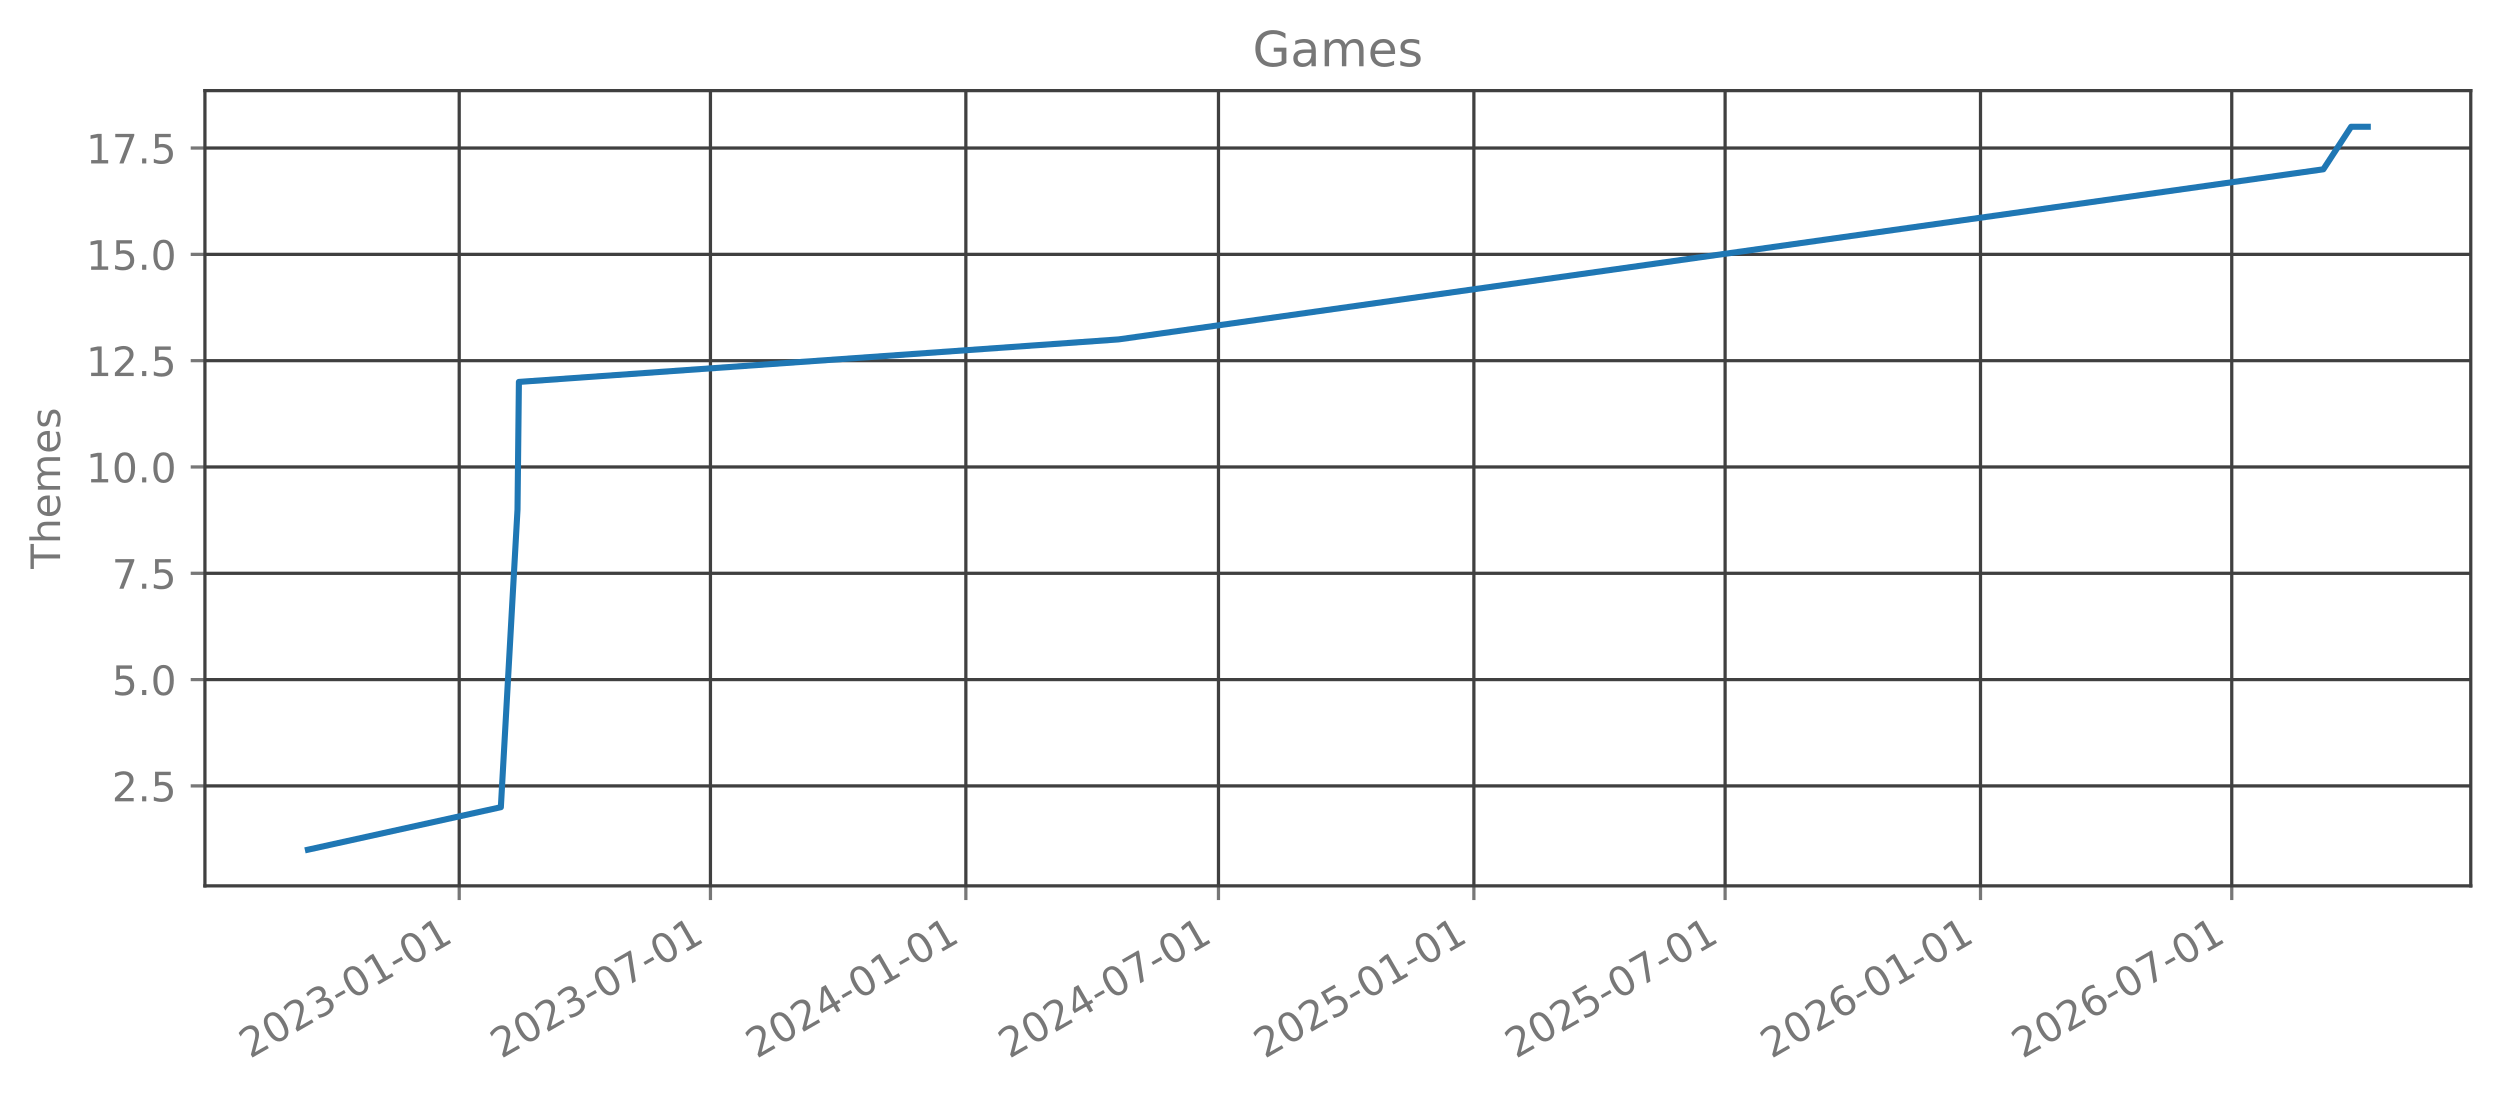
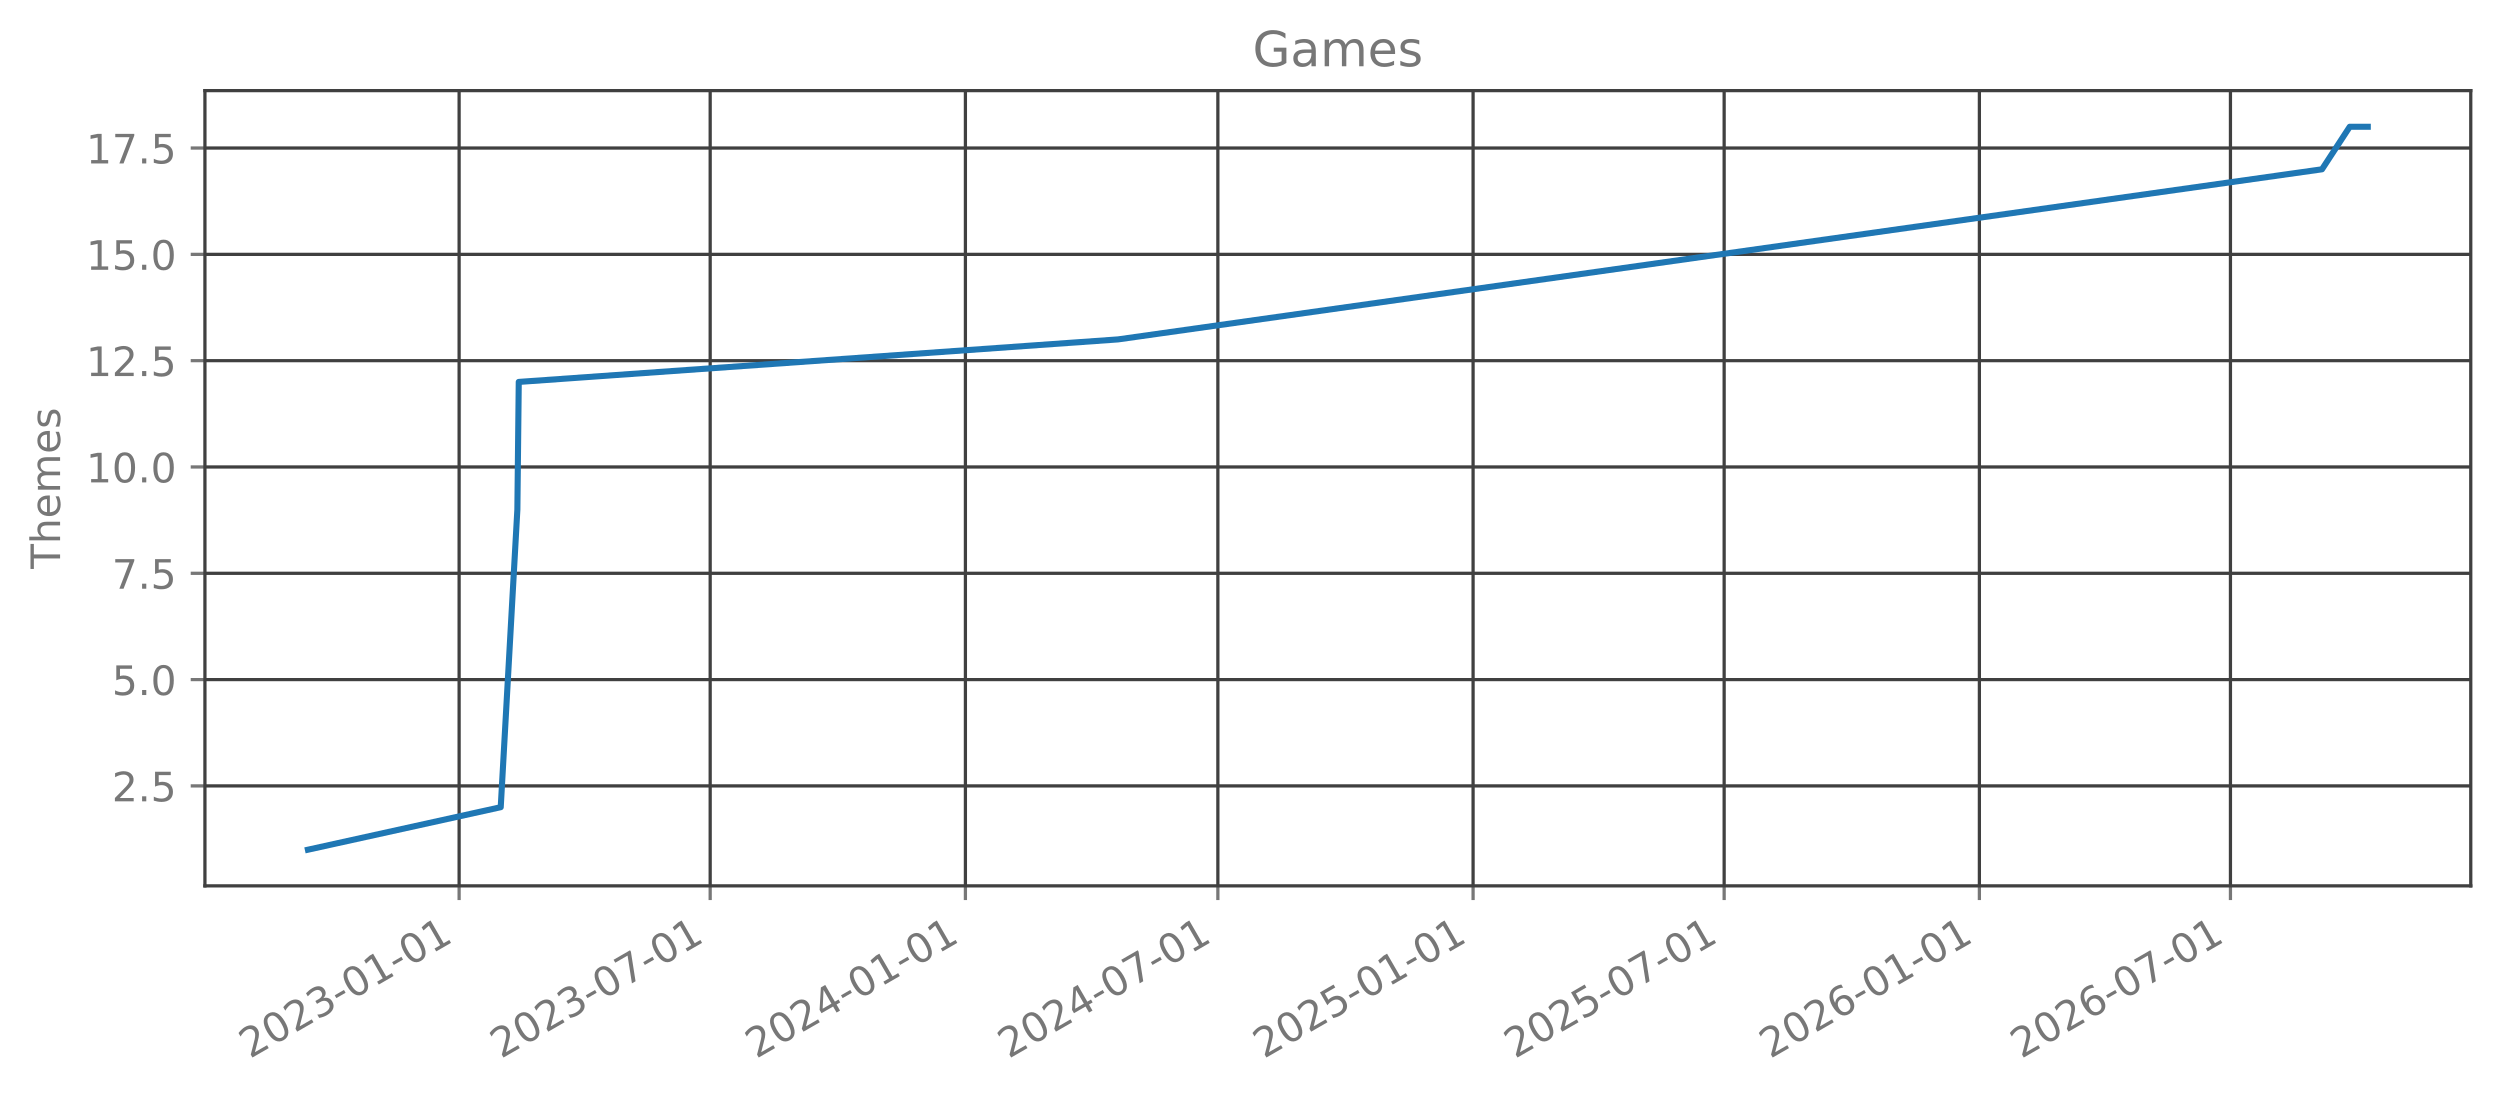
<svg xmlns="http://www.w3.org/2000/svg" xmlns:xlink="http://www.w3.org/1999/xlink" width="615.666pt" height="270.075pt" viewBox="0 0 615.666 270.075" version="1.1">
  <defs>
    <style type="text/css">*{stroke-linejoin: round; stroke-linecap: butt}</style>
  </defs>
  <g id="figure_1">
    <g id="patch_1">
      <path d="M 0 270.075  L 615.666 270.075  L 615.666 0  L 0 0  L 0 270.075  z " style="fill: none; opacity: 0" />
    </g>
    <g id="axes_1">
      <g id="patch_2">
        <path d="M 50.466 218.157  L 608.466 218.157  L 608.466 22.317  L 50.466 22.317  L 50.466 218.157  z " style="fill: none; opacity: 0" />
      </g>
      <g id="matplotlib.axis_1">
        <g id="xtick_1">
          <g id="line2d_1">
-             <path d="M 113.089 218.157  L 113.089 22.317  " clip-path="url(#pc3b7faa4d3)" style="fill: none; stroke: #404040; stroke-width: 0.8; stroke-linecap: square" />
+             <path d="M 113.064 218.157  L 113.064 22.317  " clip-path="url(#pdf00eae119)" style="fill: none; stroke: #404040; stroke-width: 0.8; stroke-linecap: square" />
          </g>
          <g id="line2d_2">
            <defs>
-               <path id="m9d2f3acb89" d="M 0 0  L 0 3.5  " style="stroke: #777777; stroke-width: 0.8" />
+               <path id="mfd79c17465" d="M 0 0  L 0 3.5  " style="stroke: #777777; stroke-width: 0.8" />
            </defs>
            <g>
-               <use xlink:href="#m9d2f3acb89" x="113.089" y="218.157" style="fill: #777777; stroke: #777777; stroke-width: 0.8" />
+               <use xlink:href="#mfd79c17465" x="113.064" y="218.157" style="fill: #777777; stroke: #777777; stroke-width: 0.8" />
            </g>
          </g>
          <g id="text_1">
-             <g style="fill: #777777" transform="translate(61.55851 260.7948) rotate(-30) scale(0.1 -0.1)">
+             <g style="fill: #777777" transform="translate(61.53342 260.7948) rotate(-30) scale(0.1 -0.1)">
              <defs>
                <path id="DejaVuSans-15" d="M 1228 531  L 3431 531  L 3431 0  L 469 0  L 469 531  Q 828 903 1448 1529  Q 2069 2156 2228 2338  Q 2531 2678 2651 2914  Q 2772 3150 2772 3378  Q 2772 3750 2511 3984  Q 2250 4219 1831 4219  Q 1534 4219 1204 4116  Q 875 4013 500 3803  L 500 4441  Q 881 4594 1212 4672  Q 1544 4750 1819 4750  Q 2544 4750 2975 4387  Q 3406 4025 3406 3419  Q 3406 3131 3298 2873  Q 3191 2616 2906 2266  Q 2828 2175 2409 1742  Q 1991 1309 1228 531  z " transform="scale(0.015625)" />
                <path id="DejaVuSans-13" d="M 2034 4250  Q 1547 4250 1301 3770  Q 1056 3291 1056 2328  Q 1056 1369 1301 889  Q 1547 409 2034 409  Q 2525 409 2770 889  Q 3016 1369 3016 2328  Q 3016 3291 2770 3770  Q 2525 4250 2034 4250  z M 2034 4750  Q 2819 4750 3233 4129  Q 3647 3509 3647 2328  Q 3647 1150 3233 529  Q 2819 -91 2034 -91  Q 1250 -91 836 529  Q 422 1150 422 2328  Q 422 3509 836 4129  Q 1250 4750 2034 4750  z " transform="scale(0.015625)" />
                <path id="DejaVuSans-16" d="M 2597 2516  Q 3050 2419 3304 2112  Q 3559 1806 3559 1356  Q 3559 666 3084 287  Q 2609 -91 1734 -91  Q 1441 -91 1130 -33  Q 819 25 488 141  L 488 750  Q 750 597 1062 519  Q 1375 441 1716 441  Q 2309 441 2620 675  Q 2931 909 2931 1356  Q 2931 1769 2642 2001  Q 2353 2234 1838 2234  L 1294 2234  L 1294 2753  L 1863 2753  Q 2328 2753 2575 2939  Q 2822 3125 2822 3475  Q 2822 3834 2567 4026  Q 2313 4219 1838 4219  Q 1578 4219 1281 4162  Q 984 4106 628 3988  L 628 4550  Q 988 4650 1302 4700  Q 1616 4750 1894 4750  Q 2613 4750 3031 4423  Q 3450 4097 3450 3541  Q 3450 3153 3228 2886  Q 3006 2619 2597 2516  z " transform="scale(0.015625)" />
                <path id="DejaVuSans-10" d="M 313 2009  L 1997 2009  L 1997 1497  L 313 1497  L 313 2009  z " transform="scale(0.015625)" />
                <path id="DejaVuSans-14" d="M 794 531  L 1825 531  L 1825 4091  L 703 3866  L 703 4441  L 1819 4666  L 2450 4666  L 2450 531  L 3481 531  L 3481 0  L 794 0  L 794 531  z " transform="scale(0.015625)" />
              </defs>
              <use xlink:href="#DejaVuSans-15" />
              <use xlink:href="#DejaVuSans-13" transform="translate(63.625 0)" />
              <use xlink:href="#DejaVuSans-15" transform="translate(127.25 0)" />
              <use xlink:href="#DejaVuSans-16" transform="translate(190.875 0)" />
              <use xlink:href="#DejaVuSans-10" transform="translate(254.5 0)" />
              <use xlink:href="#DejaVuSans-13" transform="translate(290.5781 0)" />
              <use xlink:href="#DejaVuSans-14" transform="translate(354.2031 0)" />
              <use xlink:href="#DejaVuSans-10" transform="translate(417.8281 0)" />
              <use xlink:href="#DejaVuSans-13" transform="translate(453.9062 0)" />
              <use xlink:href="#DejaVuSans-14" transform="translate(517.5312 0)" />
            </g>
          </g>
        </g>
        <g id="xtick_2">
          <g id="line2d_3">
-             <path d="M 174.96 218.157  L 174.96 22.317  " clip-path="url(#pc3b7faa4d3)" style="fill: none; stroke: #404040; stroke-width: 0.8; stroke-linecap: square" />
+             <path d="M 174.893 218.157  L 174.893 22.317  " clip-path="url(#pdf00eae119)" style="fill: none; stroke: #404040; stroke-width: 0.8; stroke-linecap: square" />
          </g>
          <g id="line2d_4">
            <g>
-               <use xlink:href="#m9d2f3acb89" x="174.96" y="218.157" style="fill: #777777; stroke: #777777; stroke-width: 0.8" />
+               <use xlink:href="#mfd79c17465" x="174.893" y="218.157" style="fill: #777777; stroke: #777777; stroke-width: 0.8" />
            </g>
          </g>
          <g id="text_2">
-             <g style="fill: #777777" transform="translate(123.4294 260.7948) rotate(-30) scale(0.1 -0.1)">
+             <g style="fill: #777777" transform="translate(123.3626 260.7948) rotate(-30) scale(0.1 -0.1)">
              <defs>
                <path id="DejaVuSans-1a" d="M 525 4666  L 3525 4666  L 3525 4397  L 1831 0  L 1172 0  L 2766 4134  L 525 4134  L 525 4666  z " transform="scale(0.015625)" />
              </defs>
              <use xlink:href="#DejaVuSans-15" />
              <use xlink:href="#DejaVuSans-13" transform="translate(63.625 0)" />
              <use xlink:href="#DejaVuSans-15" transform="translate(127.25 0)" />
              <use xlink:href="#DejaVuSans-16" transform="translate(190.875 0)" />
              <use xlink:href="#DejaVuSans-10" transform="translate(254.5 0)" />
              <use xlink:href="#DejaVuSans-13" transform="translate(290.5781 0)" />
              <use xlink:href="#DejaVuSans-1a" transform="translate(354.2031 0)" />
              <use xlink:href="#DejaVuSans-10" transform="translate(417.8281 0)" />
              <use xlink:href="#DejaVuSans-13" transform="translate(453.9062 0)" />
              <use xlink:href="#DejaVuSans-14" transform="translate(517.5312 0)" />
            </g>
          </g>
        </g>
        <g id="xtick_3">
          <g id="line2d_5">
-             <path d="M 237.857 218.157  L 237.857 22.317  " clip-path="url(#pc3b7faa4d3)" style="fill: none; stroke: #404040; stroke-width: 0.8; stroke-linecap: square" />
+             <path d="M 237.747 218.157  L 237.747 22.317  " clip-path="url(#pdf00eae119)" style="fill: none; stroke: #404040; stroke-width: 0.8; stroke-linecap: square" />
          </g>
          <g id="line2d_6">
            <g>
-               <use xlink:href="#m9d2f3acb89" x="237.857" y="218.157" style="fill: #777777; stroke: #777777; stroke-width: 0.8" />
+               <use xlink:href="#mfd79c17465" x="237.747" y="218.157" style="fill: #777777; stroke: #777777; stroke-width: 0.8" />
            </g>
          </g>
          <g id="text_3">
-             <g style="fill: #777777" transform="translate(186.3257 260.7948) rotate(-30) scale(0.1 -0.1)">
+             <g style="fill: #777777" transform="translate(186.2166 260.7948) rotate(-30) scale(0.1 -0.1)">
              <defs>
                <path id="DejaVuSans-17" d="M 2419 4116  L 825 1625  L 2419 1625  L 2419 4116  z M 2253 4666  L 3047 4666  L 3047 1625  L 3713 1625  L 3713 1100  L 3047 1100  L 3047 0  L 2419 0  L 2419 1100  L 313 1100  L 313 1709  L 2253 4666  z " transform="scale(0.015625)" />
              </defs>
              <use xlink:href="#DejaVuSans-15" />
              <use xlink:href="#DejaVuSans-13" transform="translate(63.625 0)" />
              <use xlink:href="#DejaVuSans-15" transform="translate(127.25 0)" />
              <use xlink:href="#DejaVuSans-17" transform="translate(190.875 0)" />
              <use xlink:href="#DejaVuSans-10" transform="translate(254.5 0)" />
              <use xlink:href="#DejaVuSans-13" transform="translate(290.5781 0)" />
              <use xlink:href="#DejaVuSans-14" transform="translate(354.2031 0)" />
              <use xlink:href="#DejaVuSans-10" transform="translate(417.8281 0)" />
              <use xlink:href="#DejaVuSans-13" transform="translate(453.9062 0)" />
              <use xlink:href="#DejaVuSans-14" transform="translate(517.5312 0)" />
            </g>
          </g>
        </g>
        <g id="xtick_4">
          <g id="line2d_7">
-             <path d="M 300.069 218.157  L 300.069 22.317  " clip-path="url(#pc3b7faa4d3)" style="fill: none; stroke: #404040; stroke-width: 0.8; stroke-linecap: square" />
+             <path d="M 299.918 218.157  L 299.918 22.317  " clip-path="url(#pdf00eae119)" style="fill: none; stroke: #404040; stroke-width: 0.8; stroke-linecap: square" />
          </g>
          <g id="line2d_8">
            <g>
-               <use xlink:href="#m9d2f3acb89" x="300.069" y="218.157" style="fill: #777777; stroke: #777777; stroke-width: 0.8" />
+               <use xlink:href="#mfd79c17465" x="299.918" y="218.157" style="fill: #777777; stroke: #777777; stroke-width: 0.8" />
            </g>
          </g>
          <g id="text_4">
-             <g style="fill: #777777" transform="translate(248.5384 260.7948) rotate(-30) scale(0.1 -0.1)">
+             <g style="fill: #777777" transform="translate(248.3874 260.7948) rotate(-30) scale(0.1 -0.1)">
              <use xlink:href="#DejaVuSans-15" />
              <use xlink:href="#DejaVuSans-13" transform="translate(63.625 0)" />
              <use xlink:href="#DejaVuSans-15" transform="translate(127.25 0)" />
              <use xlink:href="#DejaVuSans-17" transform="translate(190.875 0)" />
              <use xlink:href="#DejaVuSans-10" transform="translate(254.5 0)" />
              <use xlink:href="#DejaVuSans-13" transform="translate(290.5781 0)" />
              <use xlink:href="#DejaVuSans-1a" transform="translate(354.2031 0)" />
              <use xlink:href="#DejaVuSans-10" transform="translate(417.8281 0)" />
              <use xlink:href="#DejaVuSans-13" transform="translate(453.9062 0)" />
              <use xlink:href="#DejaVuSans-14" transform="translate(517.5312 0)" />
            </g>
          </g>
        </g>
        <g id="xtick_5">
          <g id="line2d_9">
-             <path d="M 362.966 218.157  L 362.966 22.317  " clip-path="url(#pc3b7faa4d3)" style="fill: none; stroke: #404040; stroke-width: 0.8; stroke-linecap: square" />
+             <path d="M 362.772 218.157  L 362.772 22.317  " clip-path="url(#pdf00eae119)" style="fill: none; stroke: #404040; stroke-width: 0.8; stroke-linecap: square" />
          </g>
          <g id="line2d_10">
            <g>
-               <use xlink:href="#m9d2f3acb89" x="362.966" y="218.157" style="fill: #777777; stroke: #777777; stroke-width: 0.8" />
+               <use xlink:href="#mfd79c17465" x="362.772" y="218.157" style="fill: #777777; stroke: #777777; stroke-width: 0.8" />
            </g>
          </g>
          <g id="text_5">
-             <g style="fill: #777777" transform="translate(311.4348 260.7948) rotate(-30) scale(0.1 -0.1)">
+             <g style="fill: #777777" transform="translate(311.2414 260.7948) rotate(-30) scale(0.1 -0.1)">
              <defs>
                <path id="DejaVuSans-18" d="M 691 4666  L 3169 4666  L 3169 4134  L 1269 4134  L 1269 2991  Q 1406 3038 1543 3061  Q 1681 3084 1819 3084  Q 2600 3084 3056 2656  Q 3513 2228 3513 1497  Q 3513 744 3044 326  Q 2575 -91 1722 -91  Q 1428 -91 1123 -41  Q 819 9 494 109  L 494 744  Q 775 591 1075 516  Q 1375 441 1709 441  Q 2250 441 2565 725  Q 2881 1009 2881 1497  Q 2881 1984 2565 2268  Q 2250 2553 1709 2553  Q 1456 2553 1204 2497  Q 953 2441 691 2322  L 691 4666  z " transform="scale(0.015625)" />
              </defs>
              <use xlink:href="#DejaVuSans-15" />
              <use xlink:href="#DejaVuSans-13" transform="translate(63.625 0)" />
              <use xlink:href="#DejaVuSans-15" transform="translate(127.25 0)" />
              <use xlink:href="#DejaVuSans-18" transform="translate(190.875 0)" />
              <use xlink:href="#DejaVuSans-10" transform="translate(254.5 0)" />
              <use xlink:href="#DejaVuSans-13" transform="translate(290.5781 0)" />
              <use xlink:href="#DejaVuSans-14" transform="translate(354.2031 0)" />
              <use xlink:href="#DejaVuSans-10" transform="translate(417.8281 0)" />
              <use xlink:href="#DejaVuSans-13" transform="translate(453.9062 0)" />
              <use xlink:href="#DejaVuSans-14" transform="translate(517.5312 0)" />
            </g>
          </g>
        </g>
        <g id="xtick_6">
          <g id="line2d_11">
-             <path d="M 424.836 218.157  L 424.836 22.317  " clip-path="url(#pc3b7faa4d3)" style="fill: none; stroke: #404040; stroke-width: 0.8; stroke-linecap: square" />
+             <path d="M 424.601 218.157  L 424.601 22.317  " clip-path="url(#pdf00eae119)" style="fill: none; stroke: #404040; stroke-width: 0.8; stroke-linecap: square" />
          </g>
          <g id="line2d_12">
            <g>
-               <use xlink:href="#m9d2f3acb89" x="424.836" y="218.157" style="fill: #777777; stroke: #777777; stroke-width: 0.8" />
+               <use xlink:href="#mfd79c17465" x="424.601" y="218.157" style="fill: #777777; stroke: #777777; stroke-width: 0.8" />
            </g>
          </g>
          <g id="text_6">
-             <g style="fill: #777777" transform="translate(373.3056 260.7948) rotate(-30) scale(0.1 -0.1)">
+             <g style="fill: #777777" transform="translate(373.0706 260.7948) rotate(-30) scale(0.1 -0.1)">
              <use xlink:href="#DejaVuSans-15" />
              <use xlink:href="#DejaVuSans-13" transform="translate(63.625 0)" />
              <use xlink:href="#DejaVuSans-15" transform="translate(127.25 0)" />
              <use xlink:href="#DejaVuSans-18" transform="translate(190.875 0)" />
              <use xlink:href="#DejaVuSans-10" transform="translate(254.5 0)" />
              <use xlink:href="#DejaVuSans-13" transform="translate(290.5781 0)" />
              <use xlink:href="#DejaVuSans-1a" transform="translate(354.2031 0)" />
              <use xlink:href="#DejaVuSans-10" transform="translate(417.8281 0)" />
              <use xlink:href="#DejaVuSans-13" transform="translate(453.9062 0)" />
              <use xlink:href="#DejaVuSans-14" transform="translate(517.5312 0)" />
            </g>
          </g>
        </g>
        <g id="xtick_7">
          <g id="line2d_13">
-             <path d="M 487.733 218.157  L 487.733 22.317  " clip-path="url(#pc3b7faa4d3)" style="fill: none; stroke: #404040; stroke-width: 0.8; stroke-linecap: square" />
+             <path d="M 487.455 218.157  L 487.455 22.317  " clip-path="url(#pdf00eae119)" style="fill: none; stroke: #404040; stroke-width: 0.8; stroke-linecap: square" />
          </g>
          <g id="line2d_14">
            <g>
-               <use xlink:href="#m9d2f3acb89" x="487.733" y="218.157" style="fill: #777777; stroke: #777777; stroke-width: 0.8" />
+               <use xlink:href="#mfd79c17465" x="487.455" y="218.157" style="fill: #777777; stroke: #777777; stroke-width: 0.8" />
            </g>
          </g>
          <g id="text_7">
-             <g style="fill: #777777" transform="translate(436.202 260.7948) rotate(-30) scale(0.1 -0.1)">
+             <g style="fill: #777777" transform="translate(435.9246 260.7948) rotate(-30) scale(0.1 -0.1)">
              <defs>
                <path id="DejaVuSans-19" d="M 2113 2584  Q 1688 2584 1439 2293  Q 1191 2003 1191 1497  Q 1191 994 1439 701  Q 1688 409 2113 409  Q 2538 409 2786 701  Q 3034 994 3034 1497  Q 3034 2003 2786 2293  Q 2538 2584 2113 2584  z M 3366 4563  L 3366 3988  Q 3128 4100 2886 4159  Q 2644 4219 2406 4219  Q 1781 4219 1451 3797  Q 1122 3375 1075 2522  Q 1259 2794 1537 2939  Q 1816 3084 2150 3084  Q 2853 3084 3261 2657  Q 3669 2231 3669 1497  Q 3669 778 3244 343  Q 2819 -91 2113 -91  Q 1303 -91 875 529  Q 447 1150 447 2328  Q 447 3434 972 4092  Q 1497 4750 2381 4750  Q 2619 4750 2861 4703  Q 3103 4656 3366 4563  z " transform="scale(0.015625)" />
              </defs>
              <use xlink:href="#DejaVuSans-15" />
              <use xlink:href="#DejaVuSans-13" transform="translate(63.625 0)" />
              <use xlink:href="#DejaVuSans-15" transform="translate(127.25 0)" />
              <use xlink:href="#DejaVuSans-19" transform="translate(190.875 0)" />
              <use xlink:href="#DejaVuSans-10" transform="translate(254.5 0)" />
              <use xlink:href="#DejaVuSans-13" transform="translate(290.5781 0)" />
              <use xlink:href="#DejaVuSans-14" transform="translate(354.2031 0)" />
              <use xlink:href="#DejaVuSans-10" transform="translate(417.8281 0)" />
              <use xlink:href="#DejaVuSans-13" transform="translate(453.9062 0)" />
              <use xlink:href="#DejaVuSans-14" transform="translate(517.5312 0)" />
            </g>
          </g>
        </g>
        <g id="xtick_8">
          <g id="line2d_15">
-             <path d="M 549.604 218.157  L 549.604 22.317  " clip-path="url(#pc3b7faa4d3)" style="fill: none; stroke: #404040; stroke-width: 0.8; stroke-linecap: square" />
+             <path d="M 549.285 218.157  L 549.285 22.317  " clip-path="url(#pdf00eae119)" style="fill: none; stroke: #404040; stroke-width: 0.8; stroke-linecap: square" />
          </g>
          <g id="line2d_16">
            <g>
-               <use xlink:href="#m9d2f3acb89" x="549.604" y="218.157" style="fill: #777777; stroke: #777777; stroke-width: 0.8" />
+               <use xlink:href="#mfd79c17465" x="549.285" y="218.157" style="fill: #777777; stroke: #777777; stroke-width: 0.8" />
            </g>
          </g>
          <g id="text_8">
-             <g style="fill: #777777" transform="translate(498.0728 260.7948) rotate(-30) scale(0.1 -0.1)">
+             <g style="fill: #777777" transform="translate(497.7538 260.7948) rotate(-30) scale(0.1 -0.1)">
              <use xlink:href="#DejaVuSans-15" />
              <use xlink:href="#DejaVuSans-13" transform="translate(63.625 0)" />
              <use xlink:href="#DejaVuSans-15" transform="translate(127.25 0)" />
              <use xlink:href="#DejaVuSans-19" transform="translate(190.875 0)" />
              <use xlink:href="#DejaVuSans-10" transform="translate(254.5 0)" />
              <use xlink:href="#DejaVuSans-13" transform="translate(290.5781 0)" />
              <use xlink:href="#DejaVuSans-1a" transform="translate(354.2031 0)" />
              <use xlink:href="#DejaVuSans-10" transform="translate(417.8281 0)" />
              <use xlink:href="#DejaVuSans-13" transform="translate(453.9062 0)" />
              <use xlink:href="#DejaVuSans-14" transform="translate(517.5312 0)" />
            </g>
          </g>
        </g>
      </g>
      <g id="matplotlib.axis_2">
        <g id="ytick_1">
          <g id="line2d_17">
-             <path d="M 50.466 193.546  L 608.466 193.546  " clip-path="url(#pc3b7faa4d3)" style="fill: none; stroke: #404040; stroke-width: 0.8; stroke-linecap: square" />
+             <path d="M 50.466 193.546  L 608.466 193.546  " clip-path="url(#pdf00eae119)" style="fill: none; stroke: #404040; stroke-width: 0.8; stroke-linecap: square" />
          </g>
          <g id="line2d_18">
            <defs>
-               <path id="m96f40b5712" d="M 0 0  L -3.5 0  " style="stroke: #777777; stroke-width: 0.8" />
+               <path id="m08e467151a" d="M 0 0  L -3.5 0  " style="stroke: #777777; stroke-width: 0.8" />
            </defs>
            <g>
-               <use xlink:href="#m96f40b5712" x="50.466" y="193.546" style="fill: #777777; stroke: #777777; stroke-width: 0.8" />
+               <use xlink:href="#m08e467151a" x="50.466" y="193.546" style="fill: #777777; stroke: #777777; stroke-width: 0.8" />
            </g>
          </g>
          <g id="text_9">
            <g style="fill: #777777" transform="translate(27.56328 197.3451) scale(0.1 -0.1)">
              <defs>
                <path id="DejaVuSans-11" d="M 684 794  L 1344 794  L 1344 0  L 684 0  L 684 794  z " transform="scale(0.015625)" />
              </defs>
              <use xlink:href="#DejaVuSans-15" />
              <use xlink:href="#DejaVuSans-11" transform="translate(63.625 0)" />
              <use xlink:href="#DejaVuSans-18" transform="translate(95.40625 0)" />
            </g>
          </g>
        </g>
        <g id="ytick_2">
          <g id="line2d_19">
-             <path d="M 50.466 167.364  L 608.466 167.364  " clip-path="url(#pc3b7faa4d3)" style="fill: none; stroke: #404040; stroke-width: 0.8; stroke-linecap: square" />
+             <path d="M 50.466 167.364  L 608.466 167.364  " clip-path="url(#pdf00eae119)" style="fill: none; stroke: #404040; stroke-width: 0.8; stroke-linecap: square" />
          </g>
          <g id="line2d_20">
            <g>
-               <use xlink:href="#m96f40b5712" x="50.466" y="167.364" style="fill: #777777; stroke: #777777; stroke-width: 0.8" />
+               <use xlink:href="#m08e467151a" x="50.466" y="167.364" style="fill: #777777; stroke: #777777; stroke-width: 0.8" />
            </g>
          </g>
          <g id="text_10">
            <g style="fill: #777777" transform="translate(27.56328 171.1633) scale(0.1 -0.1)">
              <use xlink:href="#DejaVuSans-18" />
              <use xlink:href="#DejaVuSans-11" transform="translate(63.625 0)" />
              <use xlink:href="#DejaVuSans-13" transform="translate(95.40625 0)" />
            </g>
          </g>
        </g>
        <g id="ytick_3">
          <g id="line2d_21">
-             <path d="M 50.466 141.183  L 608.466 141.183  " clip-path="url(#pc3b7faa4d3)" style="fill: none; stroke: #404040; stroke-width: 0.8; stroke-linecap: square" />
+             <path d="M 50.466 141.183  L 608.466 141.183  " clip-path="url(#pdf00eae119)" style="fill: none; stroke: #404040; stroke-width: 0.8; stroke-linecap: square" />
          </g>
          <g id="line2d_22">
            <g>
-               <use xlink:href="#m96f40b5712" x="50.466" y="141.183" style="fill: #777777; stroke: #777777; stroke-width: 0.8" />
+               <use xlink:href="#m08e467151a" x="50.466" y="141.183" style="fill: #777777; stroke: #777777; stroke-width: 0.8" />
            </g>
          </g>
          <g id="text_11">
            <g style="fill: #777777" transform="translate(27.56328 144.9815) scale(0.1 -0.1)">
              <use xlink:href="#DejaVuSans-1a" />
              <use xlink:href="#DejaVuSans-11" transform="translate(63.625 0)" />
              <use xlink:href="#DejaVuSans-18" transform="translate(95.40625 0)" />
            </g>
          </g>
        </g>
        <g id="ytick_4">
          <g id="line2d_23">
-             <path d="M 50.466 115.001  L 608.466 115.001  " clip-path="url(#pc3b7faa4d3)" style="fill: none; stroke: #404040; stroke-width: 0.8; stroke-linecap: square" />
+             <path d="M 50.466 115.001  L 608.466 115.001  " clip-path="url(#pdf00eae119)" style="fill: none; stroke: #404040; stroke-width: 0.8; stroke-linecap: square" />
          </g>
          <g id="line2d_24">
            <g>
-               <use xlink:href="#m96f40b5712" x="50.466" y="115.001" style="fill: #777777; stroke: #777777; stroke-width: 0.8" />
+               <use xlink:href="#m08e467151a" x="50.466" y="115.001" style="fill: #777777; stroke: #777777; stroke-width: 0.8" />
            </g>
          </g>
          <g id="text_12">
            <g style="fill: #777777" transform="translate(21.20078 118.7997) scale(0.1 -0.1)">
              <use xlink:href="#DejaVuSans-14" />
              <use xlink:href="#DejaVuSans-13" transform="translate(63.625 0)" />
              <use xlink:href="#DejaVuSans-11" transform="translate(127.25 0)" />
              <use xlink:href="#DejaVuSans-13" transform="translate(159.0312 0)" />
            </g>
          </g>
        </g>
        <g id="ytick_5">
          <g id="line2d_25">
-             <path d="M 50.466 88.819  L 608.466 88.819  " clip-path="url(#pc3b7faa4d3)" style="fill: none; stroke: #404040; stroke-width: 0.8; stroke-linecap: square" />
+             <path d="M 50.466 88.819  L 608.466 88.819  " clip-path="url(#pdf00eae119)" style="fill: none; stroke: #404040; stroke-width: 0.8; stroke-linecap: square" />
          </g>
          <g id="line2d_26">
            <g>
-               <use xlink:href="#m96f40b5712" x="50.466" y="88.819" style="fill: #777777; stroke: #777777; stroke-width: 0.8" />
+               <use xlink:href="#m08e467151a" x="50.466" y="88.819" style="fill: #777777; stroke: #777777; stroke-width: 0.8" />
            </g>
          </g>
          <g id="text_13">
            <g style="fill: #777777" transform="translate(21.20078 92.61783) scale(0.1 -0.1)">
              <use xlink:href="#DejaVuSans-14" />
              <use xlink:href="#DejaVuSans-15" transform="translate(63.625 0)" />
              <use xlink:href="#DejaVuSans-11" transform="translate(127.25 0)" />
              <use xlink:href="#DejaVuSans-18" transform="translate(159.0312 0)" />
            </g>
          </g>
        </g>
        <g id="ytick_6">
          <g id="line2d_27">
-             <path d="M 50.466 62.637  L 608.466 62.637  " clip-path="url(#pc3b7faa4d3)" style="fill: none; stroke: #404040; stroke-width: 0.8; stroke-linecap: square" />
+             <path d="M 50.466 62.637  L 608.466 62.637  " clip-path="url(#pdf00eae119)" style="fill: none; stroke: #404040; stroke-width: 0.8; stroke-linecap: square" />
          </g>
          <g id="line2d_28">
            <g>
-               <use xlink:href="#m96f40b5712" x="50.466" y="62.637" style="fill: #777777; stroke: #777777; stroke-width: 0.8" />
+               <use xlink:href="#m08e467151a" x="50.466" y="62.637" style="fill: #777777; stroke: #777777; stroke-width: 0.8" />
            </g>
          </g>
          <g id="text_14">
            <g style="fill: #777777" transform="translate(21.20078 66.43602) scale(0.1 -0.1)">
              <use xlink:href="#DejaVuSans-14" />
              <use xlink:href="#DejaVuSans-18" transform="translate(63.625 0)" />
              <use xlink:href="#DejaVuSans-11" transform="translate(127.25 0)" />
              <use xlink:href="#DejaVuSans-13" transform="translate(159.0312 0)" />
            </g>
          </g>
        </g>
        <g id="ytick_7">
          <g id="line2d_29">
-             <path d="M 50.466 36.455  L 608.466 36.455  " clip-path="url(#pc3b7faa4d3)" style="fill: none; stroke: #404040; stroke-width: 0.8; stroke-linecap: square" />
+             <path d="M 50.466 36.455  L 608.466 36.455  " clip-path="url(#pdf00eae119)" style="fill: none; stroke: #404040; stroke-width: 0.8; stroke-linecap: square" />
          </g>
          <g id="line2d_30">
            <g>
-               <use xlink:href="#m96f40b5712" x="50.466" y="36.455" style="fill: #777777; stroke: #777777; stroke-width: 0.8" />
+               <use xlink:href="#m08e467151a" x="50.466" y="36.455" style="fill: #777777; stroke: #777777; stroke-width: 0.8" />
            </g>
          </g>
          <g id="text_15">
            <g style="fill: #777777" transform="translate(21.20078 40.2542) scale(0.1 -0.1)">
              <use xlink:href="#DejaVuSans-14" />
              <use xlink:href="#DejaVuSans-1a" transform="translate(63.625 0)" />
              <use xlink:href="#DejaVuSans-11" transform="translate(127.25 0)" />
              <use xlink:href="#DejaVuSans-18" transform="translate(159.0312 0)" />
            </g>
          </g>
        </g>
        <g id="text_16">
          <g style="fill: #777777" transform="translate(14.79844 140.088) rotate(-90) scale(0.1 -0.1)">
            <defs>
              <path id="DejaVuSans-37" d="M -19 4666  L 3928 4666  L 3928 4134  L 2272 4134  L 2272 0  L 1638 0  L 1638 4134  L -19 4134  L -19 4666  z " transform="scale(0.015625)" />
              <path id="DejaVuSans-4b" d="M 3513 2113  L 3513 0  L 2938 0  L 2938 2094  Q 2938 2591 2744 2837  Q 2550 3084 2163 3084  Q 1697 3084 1428 2787  Q 1159 2491 1159 1978  L 1159 0  L 581 0  L 581 4863  L 1159 4863  L 1159 2956  Q 1366 3272 1645 3428  Q 1925 3584 2291 3584  Q 2894 3584 3203 3211  Q 3513 2838 3513 2113  z " transform="scale(0.015625)" />
              <path id="DejaVuSans-48" d="M 3597 1894  L 3597 1613  L 953 1613  Q 991 1019 1311 708  Q 1631 397 2203 397  Q 2534 397 2845 478  Q 3156 559 3463 722  L 3463 178  Q 3153 47 2828 -22  Q 2503 -91 2169 -91  Q 1331 -91 842 396  Q 353 884 353 1716  Q 353 2575 817 3079  Q 1281 3584 2069 3584  Q 2775 3584 3186 3129  Q 3597 2675 3597 1894  z M 3022 2063  Q 3016 2534 2758 2815  Q 2500 3097 2075 3097  Q 1594 3097 1305 2825  Q 1016 2553 972 2059  L 3022 2063  z " transform="scale(0.015625)" />
              <path id="DejaVuSans-50" d="M 3328 2828  Q 3544 3216 3844 3400  Q 4144 3584 4550 3584  Q 5097 3584 5394 3201  Q 5691 2819 5691 2113  L 5691 0  L 5113 0  L 5113 2094  Q 5113 2597 4934 2840  Q 4756 3084 4391 3084  Q 3944 3084 3684 2787  Q 3425 2491 3425 1978  L 3425 0  L 2847 0  L 2847 2094  Q 2847 2600 2669 2842  Q 2491 3084 2119 3084  Q 1678 3084 1418 2786  Q 1159 2488 1159 1978  L 1159 0  L 581 0  L 581 3500  L 1159 3500  L 1159 2956  Q 1356 3278 1631 3431  Q 1906 3584 2284 3584  Q 2666 3584 2933 3390  Q 3200 3197 3328 2828  z " transform="scale(0.015625)" />
              <path id="DejaVuSans-56" d="M 2834 3397  L 2834 2853  Q 2591 2978 2328 3040  Q 2066 3103 1784 3103  Q 1356 3103 1142 2972  Q 928 2841 928 2578  Q 928 2378 1081 2264  Q 1234 2150 1697 2047  L 1894 2003  Q 2506 1872 2764 1633  Q 3022 1394 3022 966  Q 3022 478 2636 193  Q 2250 -91 1575 -91  Q 1294 -91 989 -36  Q 684 19 347 128  L 347 722  Q 666 556 975 473  Q 1284 391 1588 391  Q 1994 391 2212 530  Q 2431 669 2431 922  Q 2431 1156 2273 1281  Q 2116 1406 1581 1522  L 1381 1569  Q 847 1681 609 1914  Q 372 2147 372 2553  Q 372 3047 722 3315  Q 1072 3584 1716 3584  Q 2034 3584 2315 3537  Q 2597 3491 2834 3397  z " transform="scale(0.015625)" />
            </defs>
            <use xlink:href="#DejaVuSans-37" />
            <use xlink:href="#DejaVuSans-4b" transform="translate(61.07812 0)" />
            <use xlink:href="#DejaVuSans-48" transform="translate(124.4531 0)" />
            <use xlink:href="#DejaVuSans-50" transform="translate(185.9844 0)" />
            <use xlink:href="#DejaVuSans-48" transform="translate(283.3906 0)" />
            <use xlink:href="#DejaVuSans-56" transform="translate(344.9219 0)" />
          </g>
        </g>
      </g>
      <g id="line2d_31">
-         <path d="M 75.83 209.255  L 123.344 198.783  L 127.446 125.474  L 127.788 94.055  L 275.458 83.583  L 572.164 41.692  L 579.001 31.219  L 583.103 31.219  " clip-path="url(#pc3b7faa4d3)" style="fill: none; stroke: #1f77b4; stroke-width: 1.5; stroke-linecap: square" />
+         <path d="M 75.83 209.255  L 123.312 198.783  L 127.411 125.474  L 127.753 94.055  L 275.323 83.583  L 571.83 41.692  L 578.662 31.219  L 583.103 31.219  " clip-path="url(#pdf00eae119)" style="fill: none; stroke: #1f77b4; stroke-width: 1.5; stroke-linecap: square" />
      </g>
      <g id="patch_3">
        <path d="M 50.466 218.157  L 50.466 22.317  " style="fill: none; stroke: #404040; stroke-width: 0.8; stroke-linejoin: miter; stroke-linecap: square" />
      </g>
      <g id="patch_4">
        <path d="M 608.466 218.157  L 608.466 22.317  " style="fill: none; stroke: #404040; stroke-width: 0.8; stroke-linejoin: miter; stroke-linecap: square" />
      </g>
      <g id="patch_5">
        <path d="M 50.466 218.157  L 608.466 218.157  " style="fill: none; stroke: #404040; stroke-width: 0.8; stroke-linejoin: miter; stroke-linecap: square" />
      </g>
      <g id="patch_6">
        <path d="M 50.466 22.317  L 608.466 22.317  " style="fill: none; stroke: #404040; stroke-width: 0.8; stroke-linejoin: miter; stroke-linecap: square" />
      </g>
      <g id="text_17">
        <g style="fill: #777777" transform="translate(308.4786 16.31719) scale(0.12 -0.12)">
          <defs>
            <path id="DejaVuSans-2a" d="M 3809 666  L 3809 1919  L 2778 1919  L 2778 2438  L 4434 2438  L 4434 434  Q 4069 175 3628 42  Q 3188 -91 2688 -91  Q 1594 -91 976 548  Q 359 1188 359 2328  Q 359 3472 976 4111  Q 1594 4750 2688 4750  Q 3144 4750 3555 4637  Q 3966 4525 4313 4306  L 4313 3634  Q 3963 3931 3569 4081  Q 3175 4231 2741 4231  Q 1884 4231 1454 3753  Q 1025 3275 1025 2328  Q 1025 1384 1454 906  Q 1884 428 2741 428  Q 3075 428 3337 486  Q 3600 544 3809 666  z " transform="scale(0.015625)" />
            <path id="DejaVuSans-44" d="M 2194 1759  Q 1497 1759 1228 1600  Q 959 1441 959 1056  Q 959 750 1161 570  Q 1363 391 1709 391  Q 2188 391 2477 730  Q 2766 1069 2766 1631  L 2766 1759  L 2194 1759  z M 3341 1997  L 3341 0  L 2766 0  L 2766 531  Q 2569 213 2275 61  Q 1981 -91 1556 -91  Q 1019 -91 701 211  Q 384 513 384 1019  Q 384 1609 779 1909  Q 1175 2209 1959 2209  L 2766 2209  L 2766 2266  Q 2766 2663 2505 2880  Q 2244 3097 1772 3097  Q 1472 3097 1187 3025  Q 903 2953 641 2809  L 641 3341  Q 956 3463 1253 3523  Q 1550 3584 1831 3584  Q 2591 3584 2966 3190  Q 3341 2797 3341 1997  z " transform="scale(0.015625)" />
          </defs>
          <use xlink:href="#DejaVuSans-2a" />
          <use xlink:href="#DejaVuSans-44" transform="translate(77.48438 0)" />
          <use xlink:href="#DejaVuSans-50" transform="translate(138.7656 0)" />
          <use xlink:href="#DejaVuSans-48" transform="translate(236.1719 0)" />
          <use xlink:href="#DejaVuSans-56" transform="translate(297.7031 0)" />
        </g>
      </g>
    </g>
  </g>
  <defs>
-     <clipPath id="pc3b7faa4d3">
+     <clipPath id="pdf00eae119">
      <rect x="50.466" y="22.317" width="558" height="195.84" />
    </clipPath>
  </defs>
</svg>
